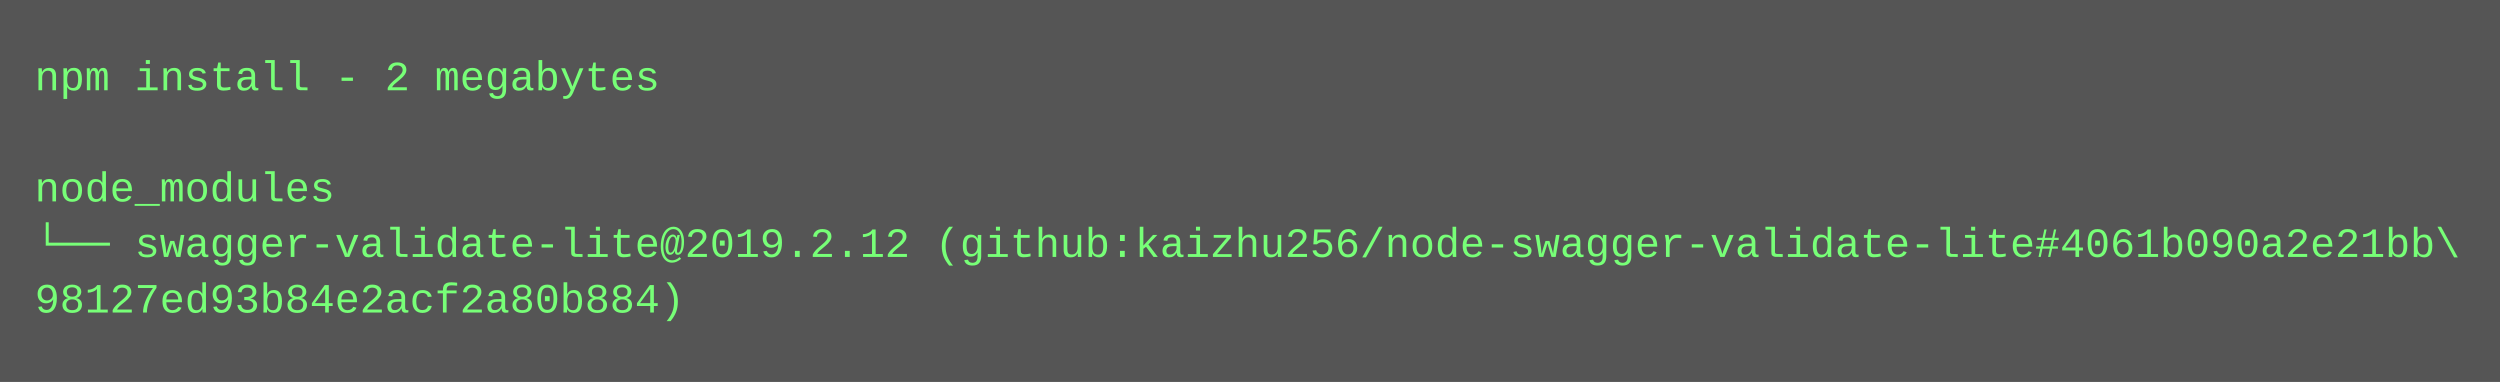
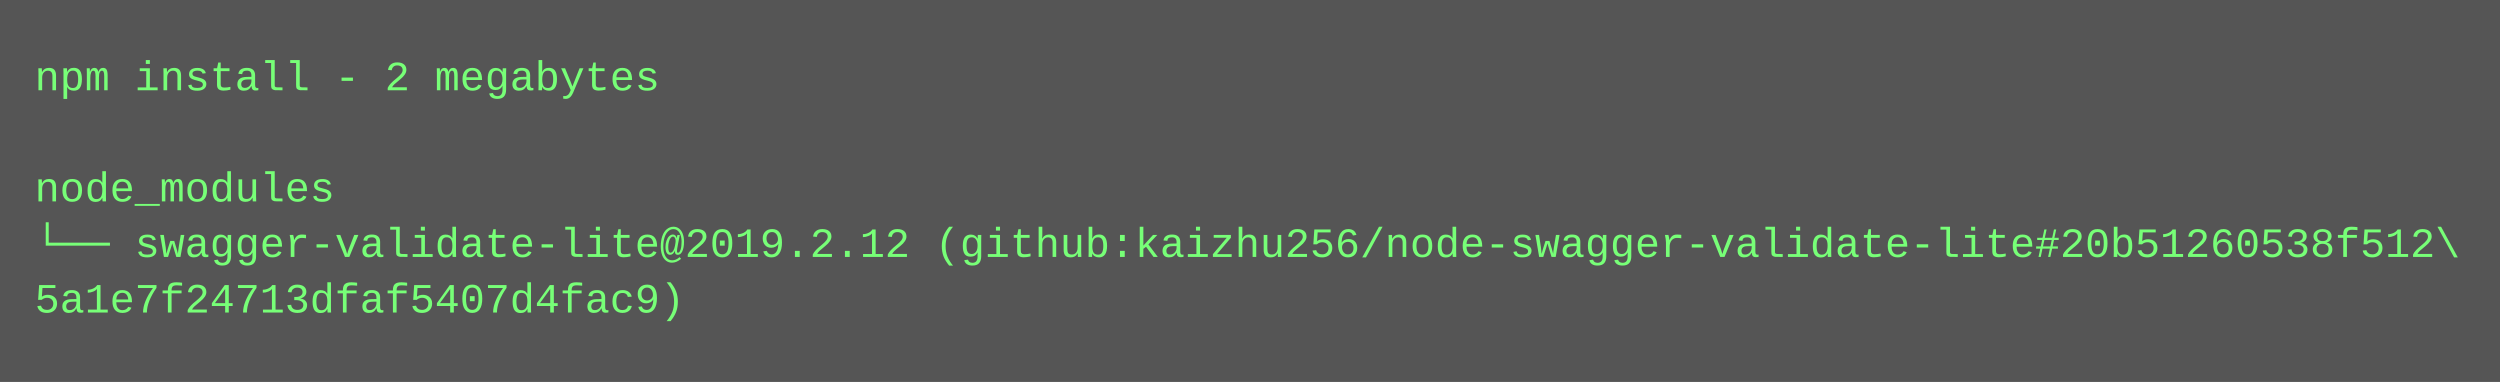
<svg xmlns="http://www.w3.org/2000/svg" height="110" width="720">
  <rect height="110" fill="#555" width="720" />
  <text fill="#7f7" font-family="Courier New" font-size="12" xml:space="preserve">
    <tspan x="10" y="26">npm install - 2 megabytes</tspan>
    <tspan x="10" y="42" />
    <tspan x="10" y="58">node_modules</tspan>
-     <tspan x="10" y="74">└── swagger-validate-lite@2019.2.12 (github:kaizhu256/node-swagger-validate-lite#4061b090a2e21bb\</tspan>
-     <tspan x="10" y="90">98127ed93b84e2acf2a80b884)</tspan>
+     <tspan x="10" y="74">└── swagger-validate-lite@2019.2.12 (github:kaizhu256/node-swagger-validate-lite#20b51260538f512\</tspan>
+     <tspan x="10" y="90">5a1e7f24713dfaf5407d4fac9)</tspan>
  </text>
</svg>
